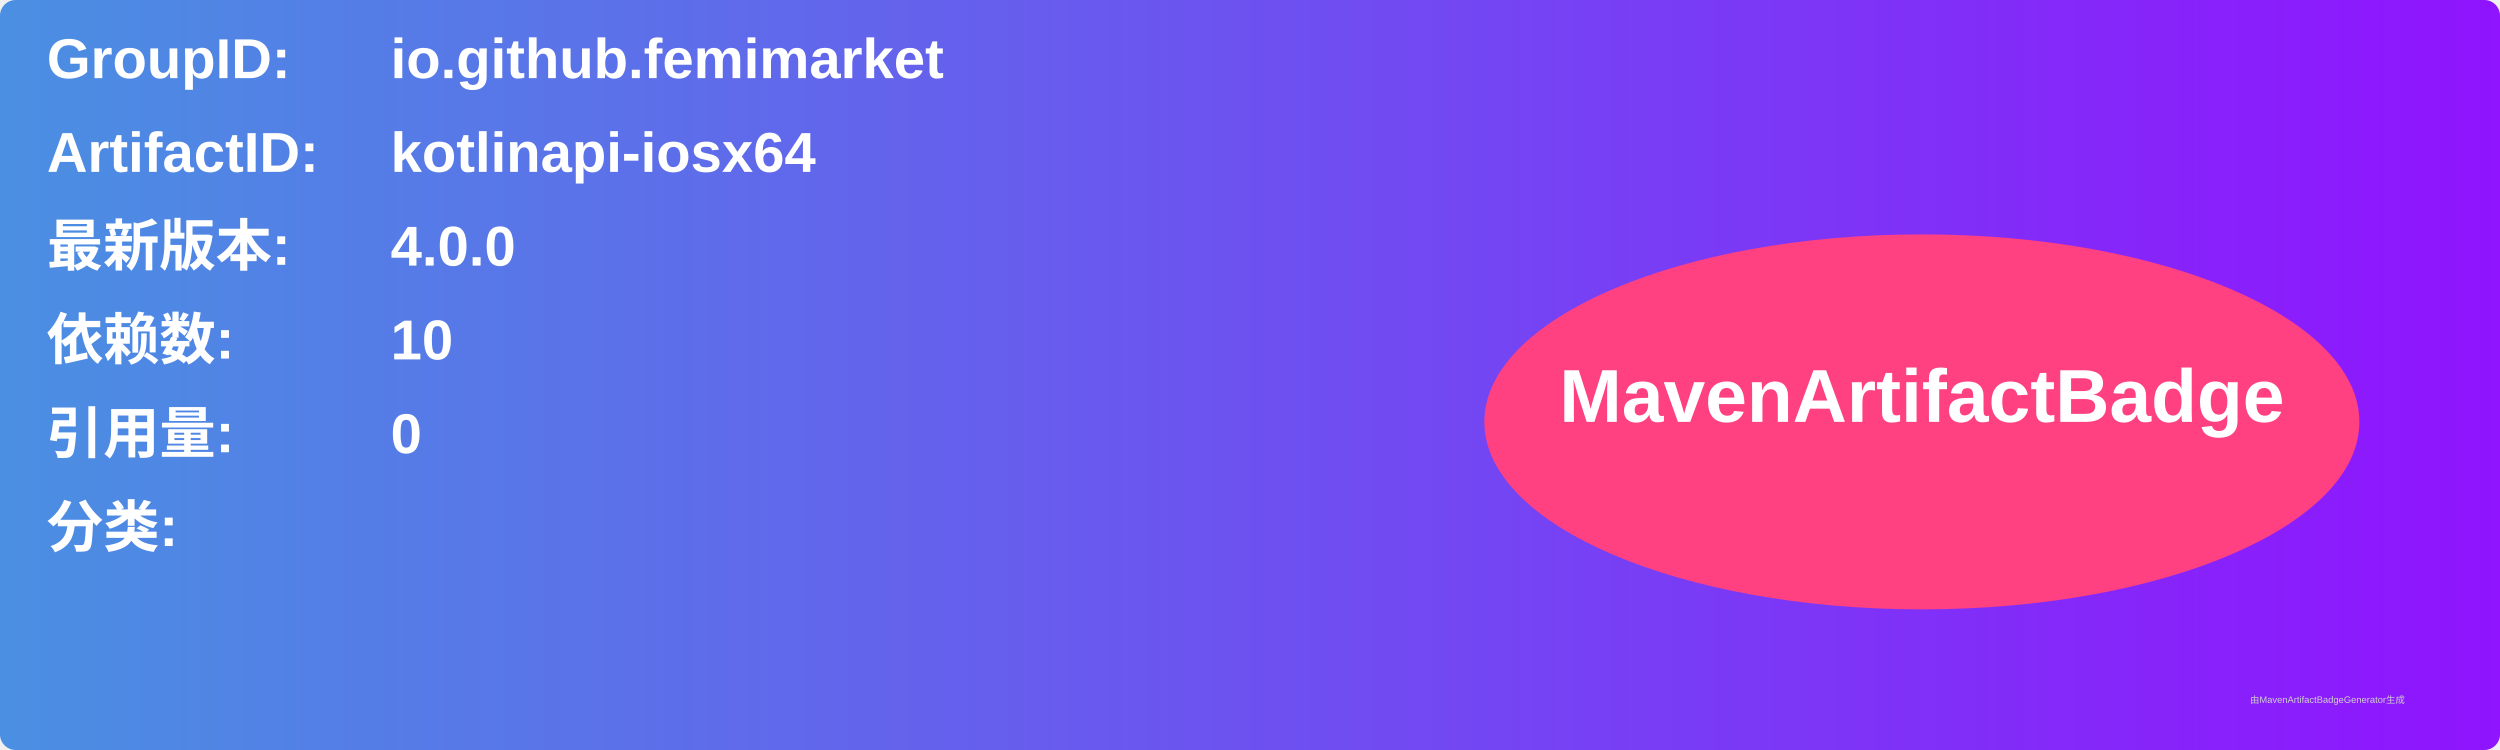
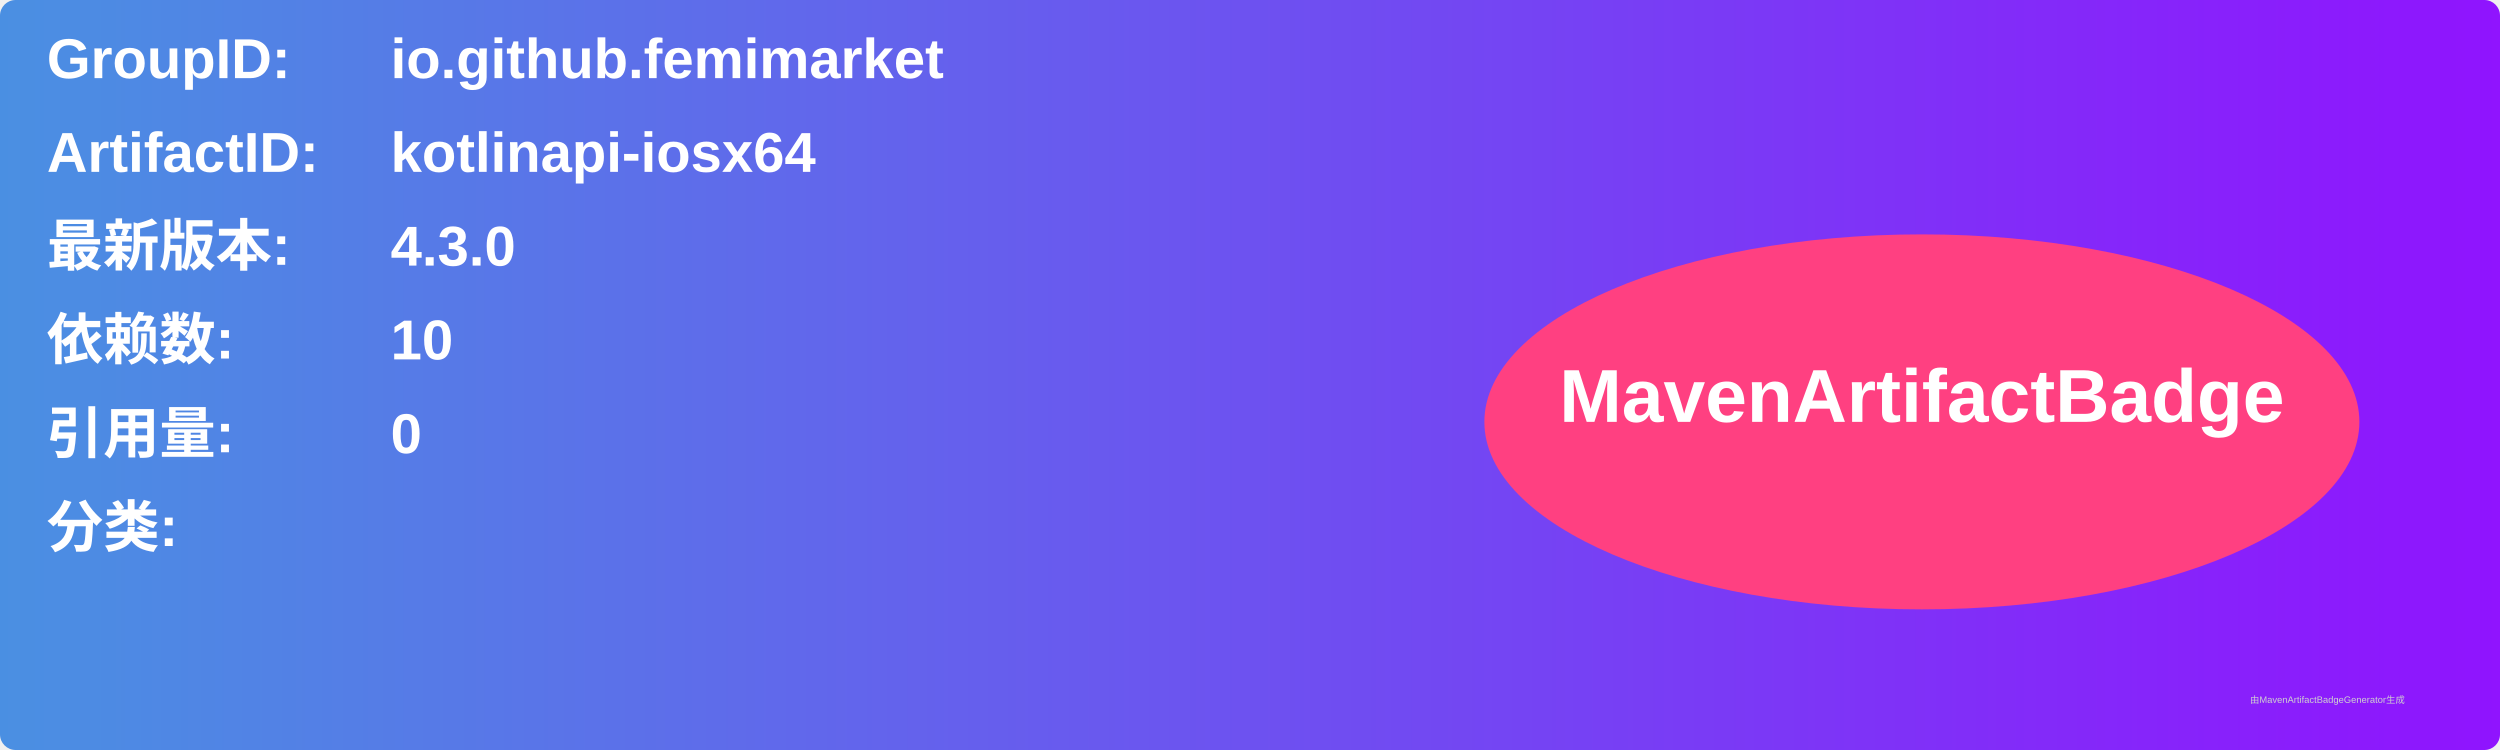
<svg xmlns="http://www.w3.org/2000/svg" width="800" height="240" viewBox="0 0 800 240">
  <linearGradient id="grad" x1="0%" y1="0%" x2="100%" y2="0%">
    <stop offset="0%" stop-color="#4a90e2" />
    <stop offset="100%" stop-color="#9013fe" />
  </linearGradient>
  <rect width="100%" height="100%" rx="5" ry="5" fill="url(#grad)" />
  <g transform="translate(15, 15)">
    <text x="0" y="10" font-family="Arial" font-size="18" fill="white" font-weight="bold" width="260">GroupID:</text>
    <text x="110" y="10" font-family="Arial" font-size="18" fill="white" font-weight="bold" width="460">io.github.femimarket</text>
    <text x="0" y="40" font-family="Arial" font-size="18" fill="white" font-weight="bold" width="260">ArtifactID:</text>
    <text x="110" y="40" font-family="Arial" font-size="18" fill="white" font-weight="bold" width="460">kotlinapi-iosx64</text>
    <text x="0" y="70" font-family="Arial" font-size="18" fill="white" font-weight="bold">最新版本:</text>
    <text x="110" y="70" font-family="Arial" font-size="18" fill="white" font-weight="bold">
-       <tspan font-weight="bold">4.0.0</tspan>
+       <tspan font-weight="bold">4.3.0</tspan>
    </text>
    <text x="0" y="100" font-family="Arial" font-size="18" fill="white" font-weight="bold">依赖数: </text>
    <text x="110" y="100" font-family="Arial" font-size="18" fill="white">
      <tspan font-weight="bold">10</tspan>
    </text>
    <text x="0" y="130" font-family="Arial" font-size="18" fill="white" font-weight="bold">引用量: </text>
    <text x="110" y="130" font-family="Arial" font-size="18" fill="white">
      <tspan font-weight="bold">0</tspan>
    </text>
    <text x="0" y="160" font-family="Arial" font-size="18" fill="white" font-weight="bold">分类:</text>
    <text x="10" y="190" font-family="Arial" font-size="10" fill="white">
      <tspan font-weight="bold" />
    </text>
    <ellipse cx="600" cy="120" rx="140" ry="60" fill="#ff4081" />
    <text x="600" y="120" text-anchor="middle" font-family="Arial" font-size="24" fill="white" font-weight="bold">MavenArtifactBadge</text>
  </g>
  <text x="720" y="225" font-family="Arial" font-size="3" fill="#d0d0d0">由MavenArtifactBadgeGenerator生成</text>
</svg>
